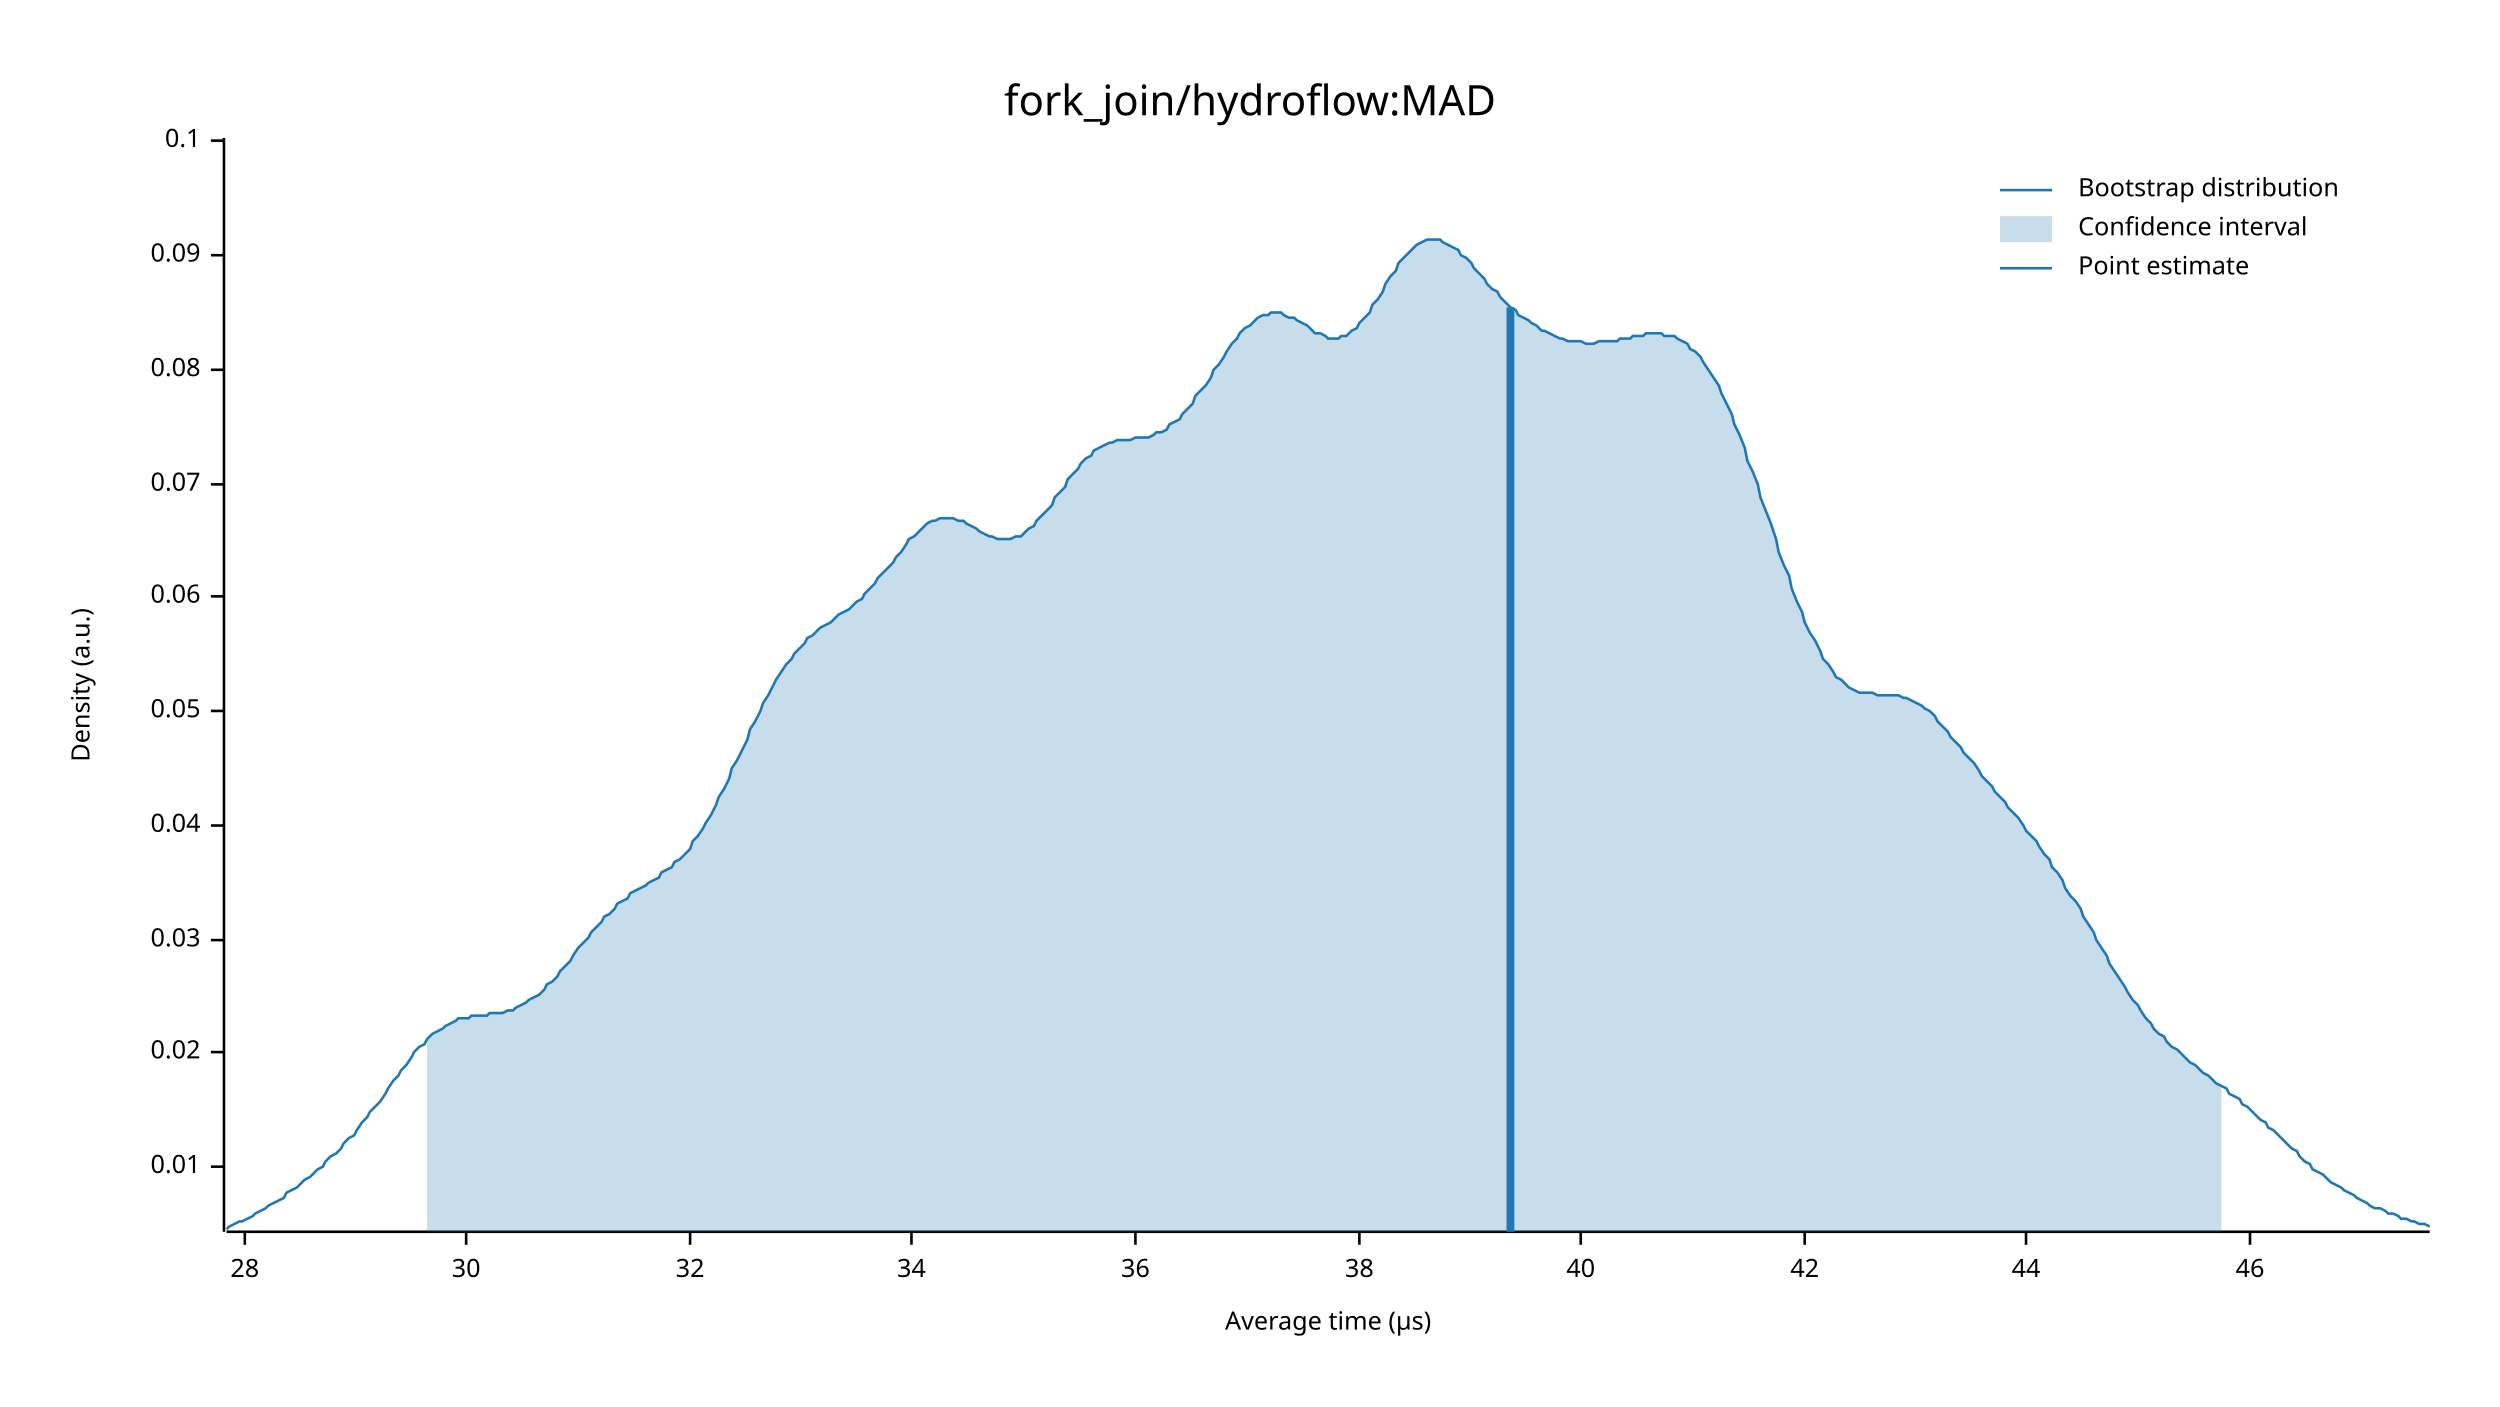
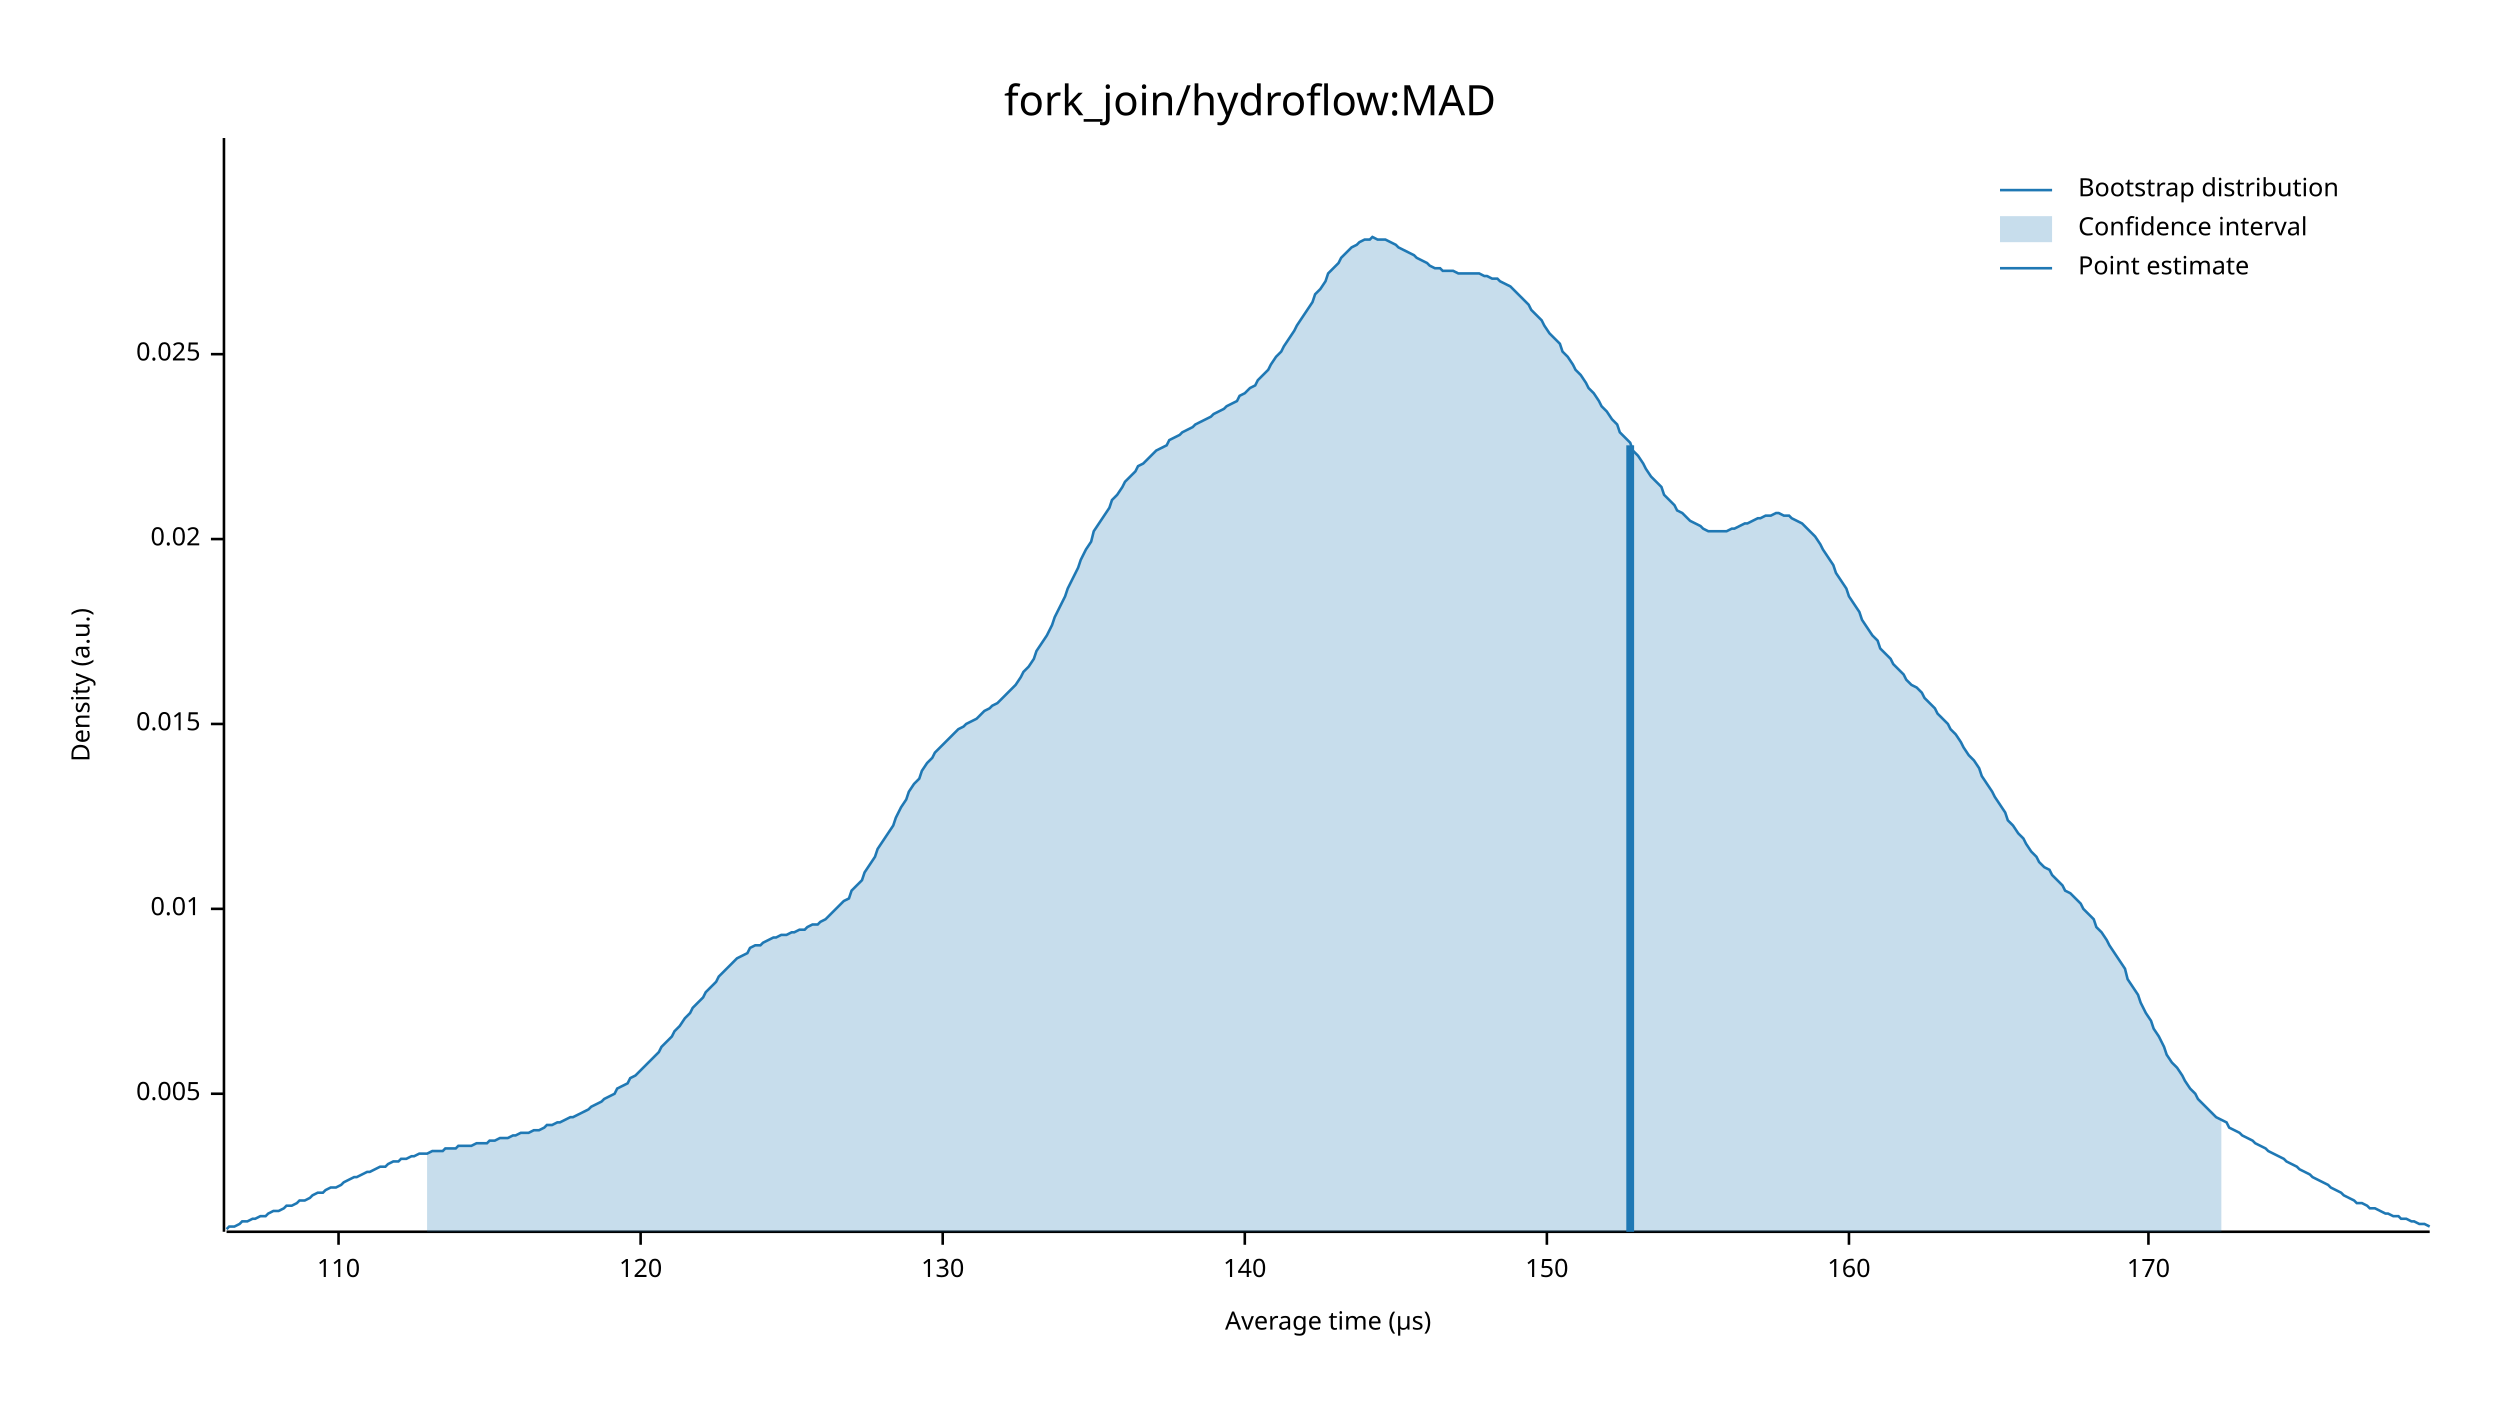
<svg xmlns="http://www.w3.org/2000/svg" width="960" height="540" viewBox="0 0 960 540">
  <text x="480" y="32" dy="0.76em" text-anchor="middle" font-family="sans-serif" font-size="16.129" opacity="1" fill="#000000">
fork_join/hydroflow:MAD
</text>
  <text x="27" y="263" dy="0.76em" text-anchor="middle" font-family="sans-serif" font-size="9.677" opacity="1" fill="#000000" transform="rotate(270, 27, 263)">
Density (a.u.)
</text>
  <text x="510" y="513" dy="-0.5ex" text-anchor="middle" font-family="sans-serif" font-size="9.677" opacity="1" fill="#000000">
Average time (µs)
</text>
  <polyline fill="none" opacity="1" stroke="#000000" stroke-width="1" points="86,53 86,473 " />
-   <text x="77" y="448" dy="0.5ex" text-anchor="end" font-family="sans-serif" font-size="9.677" opacity="1" fill="#000000">
+   <text x="77" y="420" dy="0.5ex" text-anchor="end" font-family="sans-serif" font-size="9.677" opacity="1" fill="#000000">
+ 0.005
+ </text>
+   <polyline fill="none" opacity="1" stroke="#000000" stroke-width="1" points="81,420 86,420 " />
+   <text x="77" y="349" dy="0.5ex" text-anchor="end" font-family="sans-serif" font-size="9.677" opacity="1" fill="#000000">
0.01
</text>
-   <polyline fill="none" opacity="1" stroke="#000000" stroke-width="1" points="81,448 86,448 " />
-   <text x="77" y="404" dy="0.5ex" text-anchor="end" font-family="sans-serif" font-size="9.677" opacity="1" fill="#000000">
+   <polyline fill="none" opacity="1" stroke="#000000" stroke-width="1" points="81,349 86,349 " />
+   <text x="77" y="278" dy="0.5ex" text-anchor="end" font-family="sans-serif" font-size="9.677" opacity="1" fill="#000000">
+ 0.015
+ </text>
+   <polyline fill="none" opacity="1" stroke="#000000" stroke-width="1" points="81,278 86,278 " />
+   <text x="77" y="207" dy="0.5ex" text-anchor="end" font-family="sans-serif" font-size="9.677" opacity="1" fill="#000000">
0.02
</text>
-   <polyline fill="none" opacity="1" stroke="#000000" stroke-width="1" points="81,404 86,404 " />
-   <text x="77" y="361" dy="0.5ex" text-anchor="end" font-family="sans-serif" font-size="9.677" opacity="1" fill="#000000">
- 0.03
+   <polyline fill="none" opacity="1" stroke="#000000" stroke-width="1" points="81,207 86,207 " />
+   <text x="77" y="136" dy="0.5ex" text-anchor="end" font-family="sans-serif" font-size="9.677" opacity="1" fill="#000000">
+ 0.025
</text>
-   <polyline fill="none" opacity="1" stroke="#000000" stroke-width="1" points="81,361 86,361 " />
-   <text x="77" y="317" dy="0.5ex" text-anchor="end" font-family="sans-serif" font-size="9.677" opacity="1" fill="#000000">
- 0.04
+   <polyline fill="none" opacity="1" stroke="#000000" stroke-width="1" points="81,136 86,136 " />
+   <polyline fill="none" opacity="1" stroke="#000000" stroke-width="1" points="87,473 933,473 " />
+   <text x="130" y="483" dy="0.76em" text-anchor="middle" font-family="sans-serif" font-size="9.677" opacity="1" fill="#000000">
+ 110
</text>
-   <polyline fill="none" opacity="1" stroke="#000000" stroke-width="1" points="81,317 86,317 " />
-   <text x="77" y="273" dy="0.5ex" text-anchor="end" font-family="sans-serif" font-size="9.677" opacity="1" fill="#000000">
- 0.05
+   <polyline fill="none" opacity="1" stroke="#000000" stroke-width="1" points="130,473 130,478 " />
+   <text x="246" y="483" dy="0.76em" text-anchor="middle" font-family="sans-serif" font-size="9.677" opacity="1" fill="#000000">
+ 120
</text>
-   <polyline fill="none" opacity="1" stroke="#000000" stroke-width="1" points="81,273 86,273 " />
-   <text x="77" y="229" dy="0.5ex" text-anchor="end" font-family="sans-serif" font-size="9.677" opacity="1" fill="#000000">
- 0.06
+   <polyline fill="none" opacity="1" stroke="#000000" stroke-width="1" points="246,473 246,478 " />
+   <text x="362" y="483" dy="0.76em" text-anchor="middle" font-family="sans-serif" font-size="9.677" opacity="1" fill="#000000">
+ 130
</text>
-   <polyline fill="none" opacity="1" stroke="#000000" stroke-width="1" points="81,229 86,229 " />
-   <text x="77" y="186" dy="0.5ex" text-anchor="end" font-family="sans-serif" font-size="9.677" opacity="1" fill="#000000">
- 0.07
+   <polyline fill="none" opacity="1" stroke="#000000" stroke-width="1" points="362,473 362,478 " />
+   <text x="478" y="483" dy="0.76em" text-anchor="middle" font-family="sans-serif" font-size="9.677" opacity="1" fill="#000000">
+ 140
</text>
-   <polyline fill="none" opacity="1" stroke="#000000" stroke-width="1" points="81,186 86,186 " />
-   <text x="77" y="142" dy="0.5ex" text-anchor="end" font-family="sans-serif" font-size="9.677" opacity="1" fill="#000000">
- 0.08
+   <polyline fill="none" opacity="1" stroke="#000000" stroke-width="1" points="478,473 478,478 " />
+   <text x="594" y="483" dy="0.76em" text-anchor="middle" font-family="sans-serif" font-size="9.677" opacity="1" fill="#000000">
+ 150
</text>
-   <polyline fill="none" opacity="1" stroke="#000000" stroke-width="1" points="81,142 86,142 " />
-   <text x="77" y="98" dy="0.5ex" text-anchor="end" font-family="sans-serif" font-size="9.677" opacity="1" fill="#000000">
- 0.09
+   <polyline fill="none" opacity="1" stroke="#000000" stroke-width="1" points="594,473 594,478 " />
+   <text x="710" y="483" dy="0.76em" text-anchor="middle" font-family="sans-serif" font-size="9.677" opacity="1" fill="#000000">
+ 160
</text>
-   <polyline fill="none" opacity="1" stroke="#000000" stroke-width="1" points="81,98 86,98 " />
-   <text x="77" y="54" dy="0.5ex" text-anchor="end" font-family="sans-serif" font-size="9.677" opacity="1" fill="#000000">
- 0.1
+   <polyline fill="none" opacity="1" stroke="#000000" stroke-width="1" points="710,473 710,478 " />
+   <text x="825" y="483" dy="0.76em" text-anchor="middle" font-family="sans-serif" font-size="9.677" opacity="1" fill="#000000">
+ 170
</text>
-   <polyline fill="none" opacity="1" stroke="#000000" stroke-width="1" points="81,54 86,54 " />
-   <polyline fill="none" opacity="1" stroke="#000000" stroke-width="1" points="87,473 933,473 " />
-   <text x="94" y="483" dy="0.76em" text-anchor="middle" font-family="sans-serif" font-size="9.677" opacity="1" fill="#000000">
- 28
- </text>
-   <polyline fill="none" opacity="1" stroke="#000000" stroke-width="1" points="94,473 94,478 " />
-   <text x="179" y="483" dy="0.76em" text-anchor="middle" font-family="sans-serif" font-size="9.677" opacity="1" fill="#000000">
- 30
- </text>
-   <polyline fill="none" opacity="1" stroke="#000000" stroke-width="1" points="179,473 179,478 " />
-   <text x="265" y="483" dy="0.76em" text-anchor="middle" font-family="sans-serif" font-size="9.677" opacity="1" fill="#000000">
- 32
- </text>
-   <polyline fill="none" opacity="1" stroke="#000000" stroke-width="1" points="265,473 265,478 " />
-   <text x="350" y="483" dy="0.76em" text-anchor="middle" font-family="sans-serif" font-size="9.677" opacity="1" fill="#000000">
- 34
- </text>
-   <polyline fill="none" opacity="1" stroke="#000000" stroke-width="1" points="350,473 350,478 " />
-   <text x="436" y="483" dy="0.76em" text-anchor="middle" font-family="sans-serif" font-size="9.677" opacity="1" fill="#000000">
- 36
- </text>
-   <polyline fill="none" opacity="1" stroke="#000000" stroke-width="1" points="436,473 436,478 " />
-   <text x="522" y="483" dy="0.76em" text-anchor="middle" font-family="sans-serif" font-size="9.677" opacity="1" fill="#000000">
- 38
- </text>
-   <polyline fill="none" opacity="1" stroke="#000000" stroke-width="1" points="522,473 522,478 " />
-   <text x="607" y="483" dy="0.76em" text-anchor="middle" font-family="sans-serif" font-size="9.677" opacity="1" fill="#000000">
- 40
- </text>
-   <polyline fill="none" opacity="1" stroke="#000000" stroke-width="1" points="607,473 607,478 " />
-   <text x="693" y="483" dy="0.76em" text-anchor="middle" font-family="sans-serif" font-size="9.677" opacity="1" fill="#000000">
- 42
- </text>
-   <polyline fill="none" opacity="1" stroke="#000000" stroke-width="1" points="693,473 693,478 " />
-   <text x="778" y="483" dy="0.76em" text-anchor="middle" font-family="sans-serif" font-size="9.677" opacity="1" fill="#000000">
- 44
- </text>
-   <polyline fill="none" opacity="1" stroke="#000000" stroke-width="1" points="778,473 778,478 " />
-   <text x="864" y="483" dy="0.76em" text-anchor="middle" font-family="sans-serif" font-size="9.677" opacity="1" fill="#000000">
- 46
- </text>
-   <polyline fill="none" opacity="1" stroke="#000000" stroke-width="1" points="864,473 864,478 " />
-   <polyline fill="none" opacity="1" stroke="#1F78B4" stroke-width="1" points="87,472 88,471 90,470 92,469 93,469 95,468 97,467 98,466 100,465 102,464 103,463 105,462 107,461 109,460 110,458 112,457 114,456 115,455 117,453 119,452 120,451 122,449 124,448 125,446 127,444 129,443 131,441 132,439 134,437 136,436 137,434 139,431 141,429 142,427 144,425 146,423 148,420 149,418 151,415 153,413 154,411 156,409 158,406 159,404 161,402 163,401 164,399 166,397 168,396 170,395 171,394 173,393 175,392 176,391 178,391 180,391 181,390 183,390 185,390 187,390 188,389 190,389 192,389 193,389 195,388 197,388 198,387 200,386 202,385 203,384 205,383 207,382 209,380 210,378 212,377 214,375 215,373 217,371 219,369 220,367 222,364 224,362 226,360 227,358 229,356 231,354 232,352 234,351 236,349 237,347 239,346 241,345 242,343 244,342 246,341 248,340 249,339 251,338 253,337 254,335 256,334 258,333 259,331 261,330 263,328 265,326 266,323 268,321 270,318 271,316 273,313 275,309 276,306 278,303 280,299 281,295 283,292 285,288 287,284 288,280 290,277 292,273 293,270 295,267 297,263 298,261 300,258 302,255 304,253 305,251 307,249 309,247 310,245 312,244 314,242 315,241 317,240 319,239 320,238 322,236 324,235 326,234 327,233 329,231 331,230 332,228 334,226 336,224 337,222 339,220 341,218 343,216 344,214 346,212 348,209 349,207 351,206 353,204 354,203 356,201 358,200 359,200 361,199 363,199 365,199 366,199 368,200 370,200 371,201 373,202 375,203 376,204 378,205 380,206 381,206 383,207 385,207 387,207 388,207 390,206 392,206 393,205 395,203 397,202 398,200 400,198 402,196 404,194 405,191 407,189 409,187 410,184 412,182 414,180 415,178 417,176 419,175 420,173 422,172 424,171 426,170 427,170 429,169 431,169 432,169 434,169 436,168 437,168 439,168 441,168 443,167 444,166 446,166 448,165 449,163 451,162 453,161 454,159 456,157 458,155 459,152 461,150 463,148 465,145 466,142 468,140 470,137 471,135 473,132 475,130 476,128 478,126 480,125 482,123 483,122 485,121 487,121 488,120 490,120 492,120 493,121 495,122 497,122 498,123 500,124 502,125 504,127 505,128 507,128 509,129 510,130 512,130 514,130 515,129 517,129 519,127 521,126 522,124 524,122 526,120 527,117 529,115 531,112 532,109 534,106 536,104 537,101 539,99 541,97 543,95 544,94 546,93 548,92 549,92 551,92 553,92 554,93 556,94 558,95 560,96 561,98 563,99 565,101 566,103 568,105 570,107 571,109 573,111 575,112 576,114 578,116 580,118 582,119 583,121 585,122 587,123 588,124 590,125 592,127 593,127 595,128 597,129 599,130 600,130 602,131 604,131 605,131 607,131 609,132 610,132 612,132 614,131 615,131 617,131 619,131 621,131 622,130 624,130 626,130 627,129 629,129 631,129 632,128 634,128 636,128 638,128 639,129 641,129 643,129 644,130 646,131 648,132 649,134 651,135 653,137 654,139 656,142 658,145 660,148 661,151 663,155 665,159 666,163 668,167 670,172 671,177 673,181 675,186 676,191 678,196 680,201 682,207 683,212 685,217 687,221 688,226 690,231 692,235 693,239 695,243 697,246 699,250 700,253 702,255 704,258 705,260 707,261 709,263 710,264 712,265 714,266 715,266 717,266 719,266 721,267 722,267 724,267 726,267 727,267 729,267 731,268 732,268 734,269 736,270 738,271 739,272 741,273 743,275 744,277 746,279 748,281 749,283 751,285 753,287 754,289 756,291 758,293 760,296 761,298 763,300 765,302 766,304 768,306 770,308 771,310 773,312 775,314 777,317 778,319 780,321 782,323 783,325 785,328 787,330 788,333 790,335 792,338 793,341 795,344 797,346 799,349 800,352 802,355 804,358 805,361 807,364 809,367 810,370 812,373 814,376 816,379 817,381 819,384 821,386 822,388 824,391 826,393 827,395 829,397 831,398 832,400 834,402 836,403 838,405 839,406 841,408 843,409 844,410 846,412 848,413 849,414 851,416 853,417 855,418 856,420 858,421 860,422 861,424 863,425 865,427 866,428 868,430 870,431 871,433 873,434 875,436 877,438 878,439 880,441 882,442 883,444 885,446 887,447 888,449 890,450 892,451 894,453 895,454 897,455 899,456 900,457 902,458 904,459 905,460 907,461 909,462 910,463 912,464 914,464 916,465 917,466 919,466 921,467 922,468 924,468 926,469 927,469 929,470 931,470 933,471 " />
-   <polygon opacity="0.25" fill="#1F78B4" points="164,399 166,397 168,396 170,395 171,394 173,393 175,392 176,391 178,391 180,391 181,390 183,390 185,390 187,390 188,389 190,389 192,389 193,389 195,388 197,388 198,387 200,386 202,385 203,384 205,383 207,382 209,380 210,378 212,377 214,375 215,373 217,371 219,369 220,367 222,364 224,362 226,360 227,358 229,356 231,354 232,352 234,351 236,349 237,347 239,346 241,345 242,343 244,342 246,341 248,340 249,339 251,338 253,337 254,335 256,334 258,333 259,331 261,330 263,328 265,326 266,323 268,321 270,318 271,316 273,313 275,309 276,306 278,303 280,299 281,295 283,292 285,288 287,284 288,280 290,277 292,273 293,270 295,267 297,263 298,261 300,258 302,255 304,253 305,251 307,249 309,247 310,245 312,244 314,242 315,241 317,240 319,239 320,238 322,236 324,235 326,234 327,233 329,231 331,230 332,228 334,226 336,224 337,222 339,220 341,218 343,216 344,214 346,212 348,209 349,207 351,206 353,204 354,203 356,201 358,200 359,200 361,199 363,199 365,199 366,199 368,200 370,200 371,201 373,202 375,203 376,204 378,205 380,206 381,206 383,207 385,207 387,207 388,207 390,206 392,206 393,205 395,203 397,202 398,200 400,198 402,196 404,194 405,191 407,189 409,187 410,184 412,182 414,180 415,178 417,176 419,175 420,173 422,172 424,171 426,170 427,170 429,169 431,169 432,169 434,169 436,168 437,168 439,168 441,168 443,167 444,166 446,166 448,165 449,163 451,162 453,161 454,159 456,157 458,155 459,152 461,150 463,148 465,145 466,142 468,140 470,137 471,135 473,132 475,130 476,128 478,126 480,125 482,123 483,122 485,121 487,121 488,120 490,120 492,120 493,121 495,122 497,122 498,123 500,124 502,125 504,127 505,128 507,128 509,129 510,130 512,130 514,130 515,129 517,129 519,127 521,126 522,124 524,122 526,120 527,117 529,115 531,112 532,109 534,106 536,104 537,101 539,99 541,97 543,95 544,94 546,93 548,92 549,92 551,92 553,92 554,93 556,94 558,95 560,96 561,98 563,99 565,101 566,103 568,105 570,107 571,109 573,111 575,112 576,114 578,116 580,118 582,119 583,121 585,122 587,123 588,124 590,125 592,127 593,127 595,128 597,129 599,130 600,130 602,131 604,131 605,131 607,131 609,132 610,132 612,132 614,131 615,131 617,131 619,131 621,131 622,130 624,130 626,130 627,129 629,129 631,129 632,128 634,128 636,128 638,128 639,129 641,129 643,129 644,130 646,131 648,132 649,134 651,135 653,137 654,139 656,142 658,145 660,148 661,151 663,155 665,159 666,163 668,167 670,172 671,177 673,181 675,186 676,191 678,196 680,201 682,207 683,212 685,217 687,221 688,226 690,231 692,235 693,239 695,243 697,246 699,250 700,253 702,255 704,258 705,260 707,261 709,263 710,264 712,265 714,266 715,266 717,266 719,266 721,267 722,267 724,267 726,267 727,267 729,267 731,268 732,268 734,269 736,270 738,271 739,272 741,273 743,275 744,277 746,279 748,281 749,283 751,285 753,287 754,289 756,291 758,293 760,296 761,298 763,300 765,302 766,304 768,306 770,308 771,310 773,312 775,314 777,317 778,319 780,321 782,323 783,325 785,328 787,330 788,333 790,335 792,338 793,341 795,344 797,346 799,349 800,352 802,355 804,358 805,361 807,364 809,367 810,370 812,373 814,376 816,379 817,381 819,384 821,386 822,388 824,391 826,393 827,395 829,397 831,398 832,400 834,402 836,403 838,405 839,406 841,408 843,409 844,410 846,412 848,413 849,414 851,416 853,417 853,473 164,473 " />
-   <polyline fill="none" opacity="1" stroke="#1F78B4" stroke-width="3" points="580,473 580,118 " />
+   <polyline fill="none" opacity="1" stroke="#000000" stroke-width="1" points="825,473 825,478 " />
+   <polyline fill="none" opacity="1" stroke="#1F78B4" stroke-width="1" points="87,472 88,471 90,471 92,470 93,469 95,469 97,468 98,468 100,467 102,467 103,466 105,465 107,465 109,464 110,463 112,463 114,462 115,461 117,461 119,460 120,459 122,458 124,458 125,457 127,456 129,456 131,455 132,454 134,453 136,452 137,452 139,451 141,450 142,450 144,449 146,448 148,448 149,447 151,446 153,446 154,445 156,445 158,444 159,444 161,443 163,443 164,443 166,442 168,442 170,442 171,441 173,441 175,441 176,440 178,440 180,440 181,440 183,439 185,439 187,439 188,438 190,438 192,437 193,437 195,437 197,436 198,436 200,435 202,435 203,435 205,434 207,434 209,433 210,432 212,432 214,431 215,431 217,430 219,429 220,429 222,428 224,427 226,426 227,425 229,424 231,423 232,422 234,421 236,420 237,418 239,417 241,416 242,414 244,413 246,411 248,409 249,408 251,406 253,404 254,402 256,400 258,398 259,396 261,394 263,391 265,389 266,387 268,385 270,383 271,381 273,379 275,377 276,375 278,373 280,371 281,370 283,368 285,367 287,366 288,364 290,363 292,363 293,362 295,361 297,360 298,360 300,359 302,359 304,358 305,358 307,357 309,357 310,356 312,355 314,355 315,354 317,353 319,351 320,350 322,348 324,346 326,345 327,342 329,340 331,338 332,335 334,332 336,329 337,326 339,323 341,320 343,317 344,314 346,310 348,307 349,304 351,301 353,299 354,296 356,293 358,291 359,289 361,287 363,285 365,283 366,282 368,280 370,279 371,278 373,277 375,276 376,275 378,273 380,272 381,271 383,270 385,268 387,266 388,265 390,263 392,260 393,258 395,256 397,253 398,250 400,247 402,244 404,240 405,237 407,233 409,229 410,226 412,222 414,218 415,215 417,211 419,208 420,204 422,201 424,198 426,195 427,192 429,190 431,187 432,185 434,183 436,181 437,179 439,178 441,176 443,174 444,173 446,172 448,171 449,169 451,168 453,167 454,166 456,165 458,164 459,163 461,162 463,161 465,160 466,159 468,158 470,157 471,156 473,155 475,154 476,152 478,151 480,149 482,148 483,146 485,144 487,142 488,140 490,137 492,135 493,133 495,130 497,127 498,125 500,122 502,119 504,116 505,113 507,111 509,108 510,105 512,103 514,101 515,99 517,97 519,95 521,94 522,93 524,92 526,92 527,91 529,92 531,92 532,92 534,93 536,94 537,95 539,96 541,97 543,98 544,99 546,100 548,101 549,102 551,103 553,103 554,104 556,104 558,104 560,105 561,105 563,105 565,105 566,105 568,105 570,106 571,106 573,107 575,107 576,108 578,109 580,110 582,112 583,113 585,115 587,117 588,119 590,121 592,123 593,125 595,128 597,130 599,132 600,135 602,137 604,140 605,142 607,144 609,147 610,149 612,151 614,154 615,156 617,158 619,161 621,163 622,166 624,168 626,170 627,173 629,175 631,178 632,180 634,183 636,185 638,187 639,190 641,192 643,194 644,196 646,197 648,199 649,200 651,201 653,202 654,203 656,204 658,204 660,204 661,204 663,204 665,203 666,203 668,202 670,201 671,201 673,200 675,199 676,199 678,198 680,198 682,197 683,197 685,198 687,198 688,199 690,200 692,201 693,202 695,204 697,206 699,209 700,211 702,214 704,217 705,220 707,223 709,226 710,229 712,232 714,235 715,238 717,241 719,244 721,246 722,249 724,251 726,253 727,255 729,257 731,259 732,261 734,263 736,264 738,266 739,268 741,270 743,272 744,274 746,276 748,278 749,280 751,282 753,285 754,287 756,290 758,292 760,295 761,298 763,301 765,304 766,306 768,309 770,312 771,315 773,317 775,320 777,322 778,324 780,327 782,329 783,331 785,333 787,334 788,336 790,338 792,340 793,342 795,343 797,345 799,347 800,349 802,351 804,353 805,356 807,358 809,361 810,363 812,366 814,369 816,372 817,376 819,379 821,382 822,385 824,389 826,392 827,395 829,398 831,402 832,405 834,408 836,410 838,413 839,415 841,418 843,420 844,422 846,424 848,426 849,427 851,429 853,430 855,431 856,433 858,434 860,435 861,436 863,437 865,438 866,439 868,440 870,441 871,442 873,443 875,444 877,445 878,446 880,447 882,448 883,449 885,450 887,451 888,452 890,453 892,454 894,455 895,456 897,457 899,458 900,459 902,460 904,461 905,462 907,462 909,463 910,464 912,464 914,465 916,466 917,466 919,467 921,467 922,468 924,468 926,469 927,469 929,470 931,470 933,471 " />
+   <polygon opacity="0.25" fill="#1F78B4" points="164,443 166,442 168,442 170,442 171,441 173,441 175,441 176,440 178,440 180,440 181,440 183,439 185,439 187,439 188,438 190,438 192,437 193,437 195,437 197,436 198,436 200,435 202,435 203,435 205,434 207,434 209,433 210,432 212,432 214,431 215,431 217,430 219,429 220,429 222,428 224,427 226,426 227,425 229,424 231,423 232,422 234,421 236,420 237,418 239,417 241,416 242,414 244,413 246,411 248,409 249,408 251,406 253,404 254,402 256,400 258,398 259,396 261,394 263,391 265,389 266,387 268,385 270,383 271,381 273,379 275,377 276,375 278,373 280,371 281,370 283,368 285,367 287,366 288,364 290,363 292,363 293,362 295,361 297,360 298,360 300,359 302,359 304,358 305,358 307,357 309,357 310,356 312,355 314,355 315,354 317,353 319,351 320,350 322,348 324,346 326,345 327,342 329,340 331,338 332,335 334,332 336,329 337,326 339,323 341,320 343,317 344,314 346,310 348,307 349,304 351,301 353,299 354,296 356,293 358,291 359,289 361,287 363,285 365,283 366,282 368,280 370,279 371,278 373,277 375,276 376,275 378,273 380,272 381,271 383,270 385,268 387,266 388,265 390,263 392,260 393,258 395,256 397,253 398,250 400,247 402,244 404,240 405,237 407,233 409,229 410,226 412,222 414,218 415,215 417,211 419,208 420,204 422,201 424,198 426,195 427,192 429,190 431,187 432,185 434,183 436,181 437,179 439,178 441,176 443,174 444,173 446,172 448,171 449,169 451,168 453,167 454,166 456,165 458,164 459,163 461,162 463,161 465,160 466,159 468,158 470,157 471,156 473,155 475,154 476,152 478,151 480,149 482,148 483,146 485,144 487,142 488,140 490,137 492,135 493,133 495,130 497,127 498,125 500,122 502,119 504,116 505,113 507,111 509,108 510,105 512,103 514,101 515,99 517,97 519,95 521,94 522,93 524,92 526,92 527,91 529,92 531,92 532,92 534,93 536,94 537,95 539,96 541,97 543,98 544,99 546,100 548,101 549,102 551,103 553,103 554,104 556,104 558,104 560,105 561,105 563,105 565,105 566,105 568,105 570,106 571,106 573,107 575,107 576,108 578,109 580,110 582,112 583,113 585,115 587,117 588,119 590,121 592,123 593,125 595,128 597,130 599,132 600,135 602,137 604,140 605,142 607,144 609,147 610,149 612,151 614,154 615,156 617,158 619,161 621,163 622,166 624,168 626,170 627,173 629,175 631,178 632,180 634,183 636,185 638,187 639,190 641,192 643,194 644,196 646,197 648,199 649,200 651,201 653,202 654,203 656,204 658,204 660,204 661,204 663,204 665,203 666,203 668,202 670,201 671,201 673,200 675,199 676,199 678,198 680,198 682,197 683,197 685,198 687,198 688,199 690,200 692,201 693,202 695,204 697,206 699,209 700,211 702,214 704,217 705,220 707,223 709,226 710,229 712,232 714,235 715,238 717,241 719,244 721,246 722,249 724,251 726,253 727,255 729,257 731,259 732,261 734,263 736,264 738,266 739,268 741,270 743,272 744,274 746,276 748,278 749,280 751,282 753,285 754,287 756,290 758,292 760,295 761,298 763,301 765,304 766,306 768,309 770,312 771,315 773,317 775,320 777,322 778,324 780,327 782,329 783,331 785,333 787,334 788,336 790,338 792,340 793,342 795,343 797,345 799,347 800,349 802,351 804,353 805,356 807,358 809,361 810,363 812,366 814,369 816,372 817,376 819,379 821,382 822,385 824,389 826,392 827,395 829,398 831,402 832,405 834,408 836,410 838,413 839,415 841,418 843,420 844,422 846,424 848,426 849,427 851,429 853,430 853,473 164,473 " />
+   <polyline fill="none" opacity="1" stroke="#1F78B4" stroke-width="3" points="626,473 626,171 " />
  <text x="798" y="68" dy="0.76em" text-anchor="start" font-family="sans-serif" font-size="9.677" opacity="1" fill="#000000">
Bootstrap distribution
</text>
  <text x="798" y="83" dy="0.76em" text-anchor="start" font-family="sans-serif" font-size="9.677" opacity="1" fill="#000000">
Confidence interval
</text>
  <text x="798" y="98" dy="0.76em" text-anchor="start" font-family="sans-serif" font-size="9.677" opacity="1" fill="#000000">
Point estimate
</text>
  <polyline fill="none" opacity="1" stroke="#1F78B4" stroke-width="1" points="768,73 788,73 " />
  <rect x="768" y="83" width="20" height="10" opacity="0.25" fill="#1F78B4" stroke="none" />
  <polyline fill="none" opacity="1" stroke="#1F78B4" stroke-width="1" points="768,103 788,103 " />
</svg>
